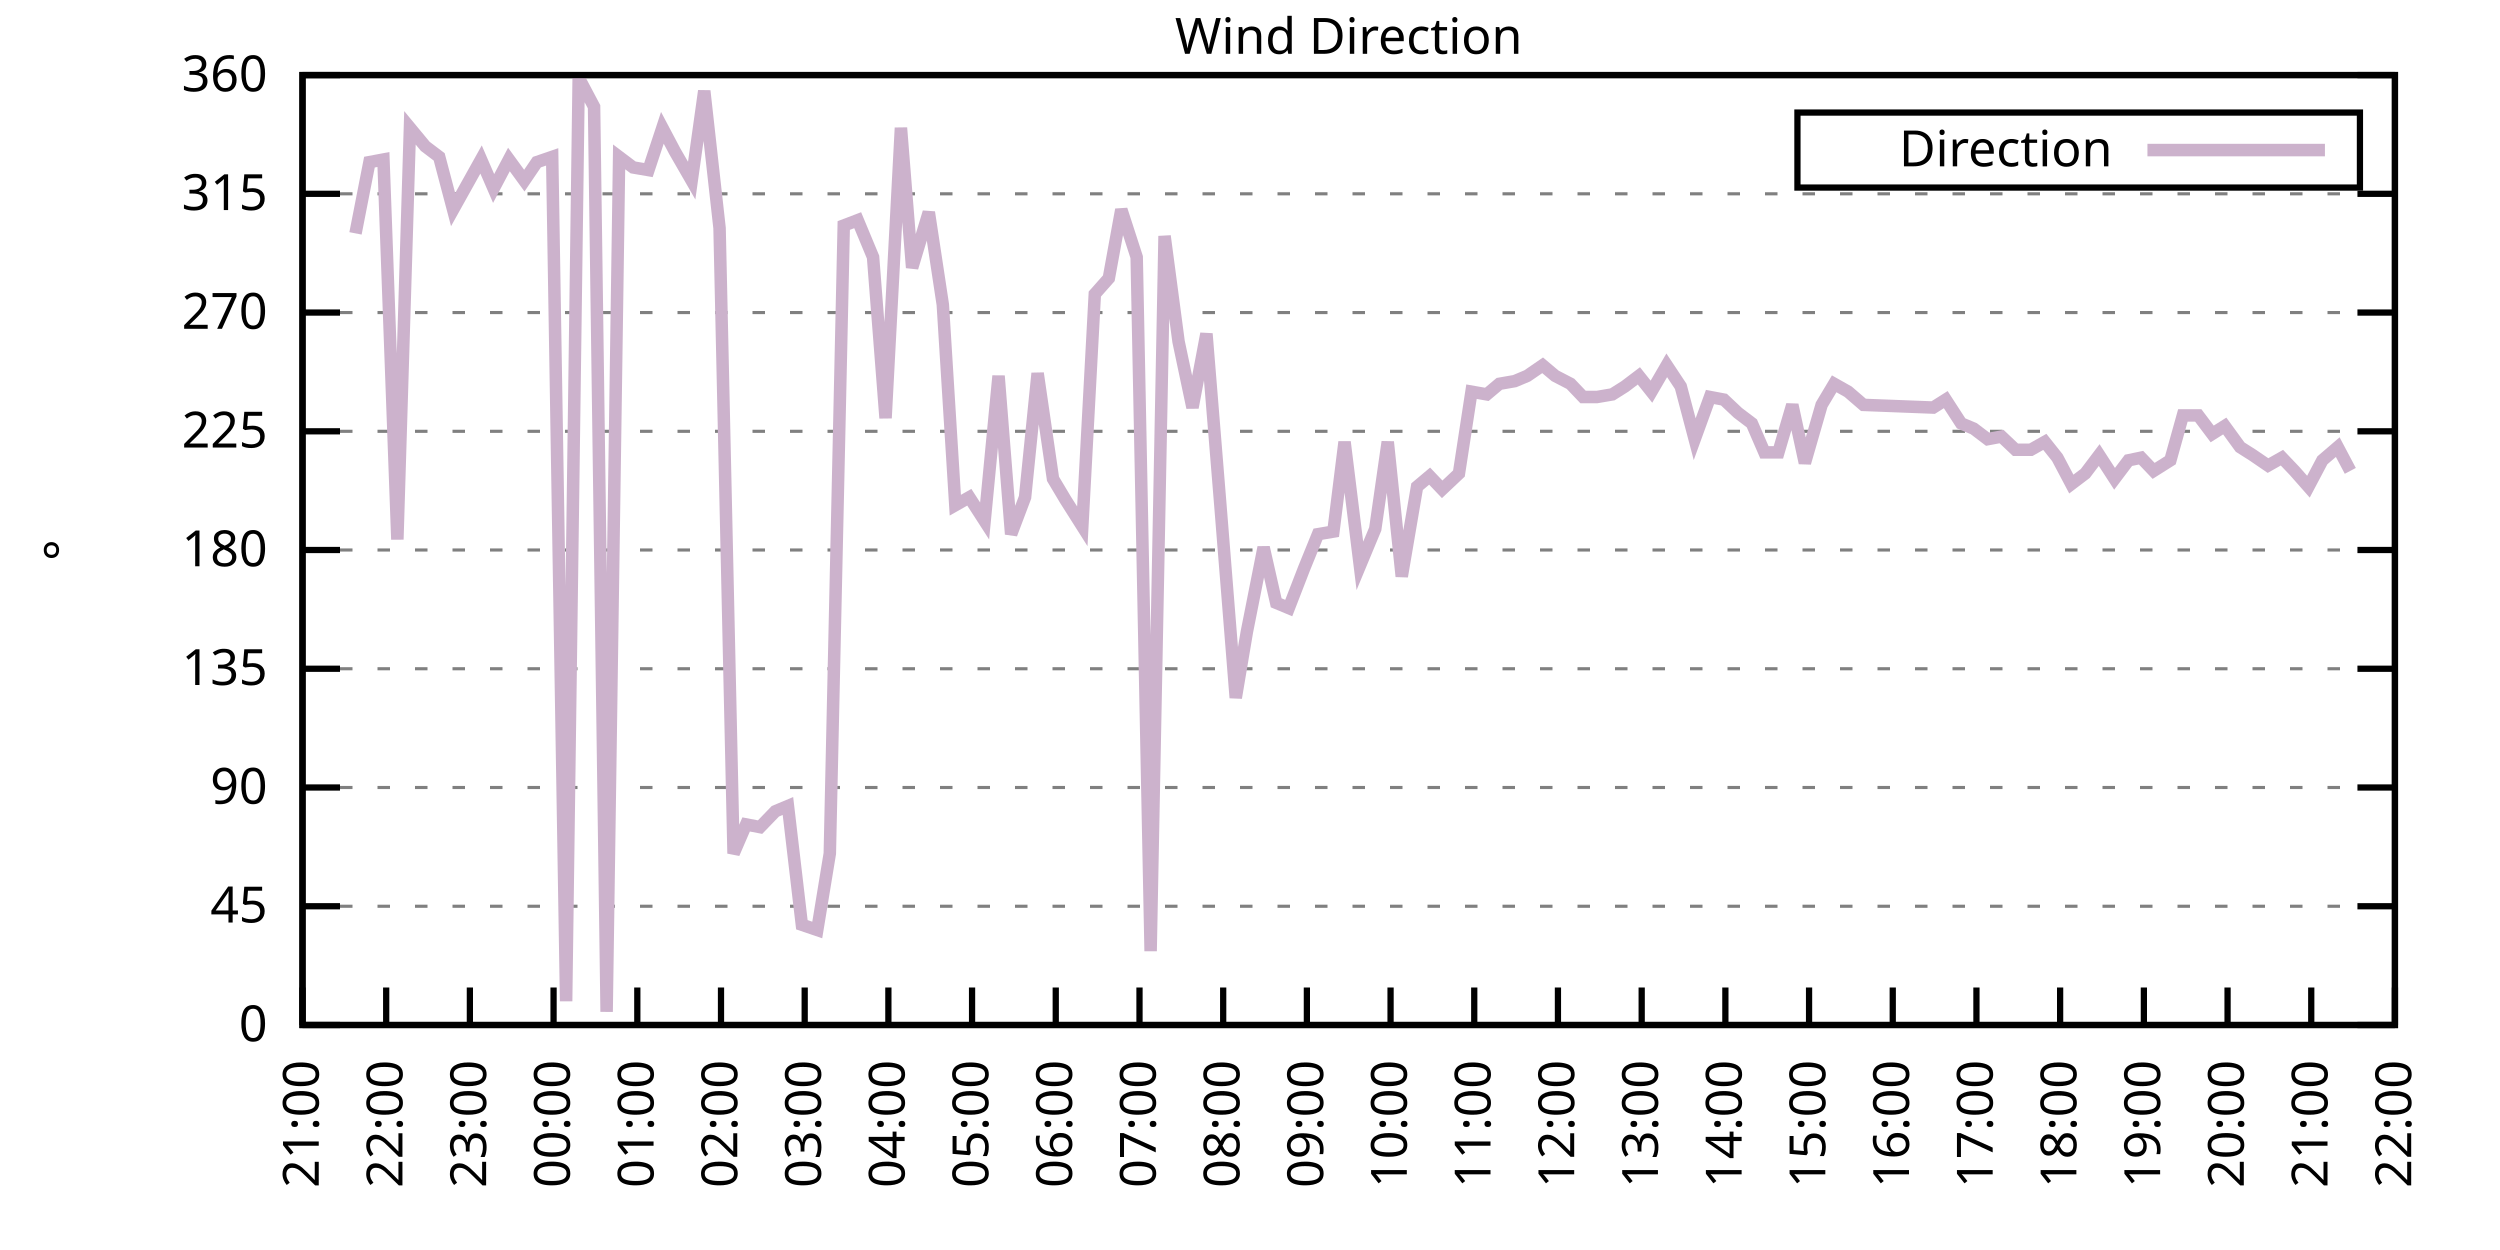
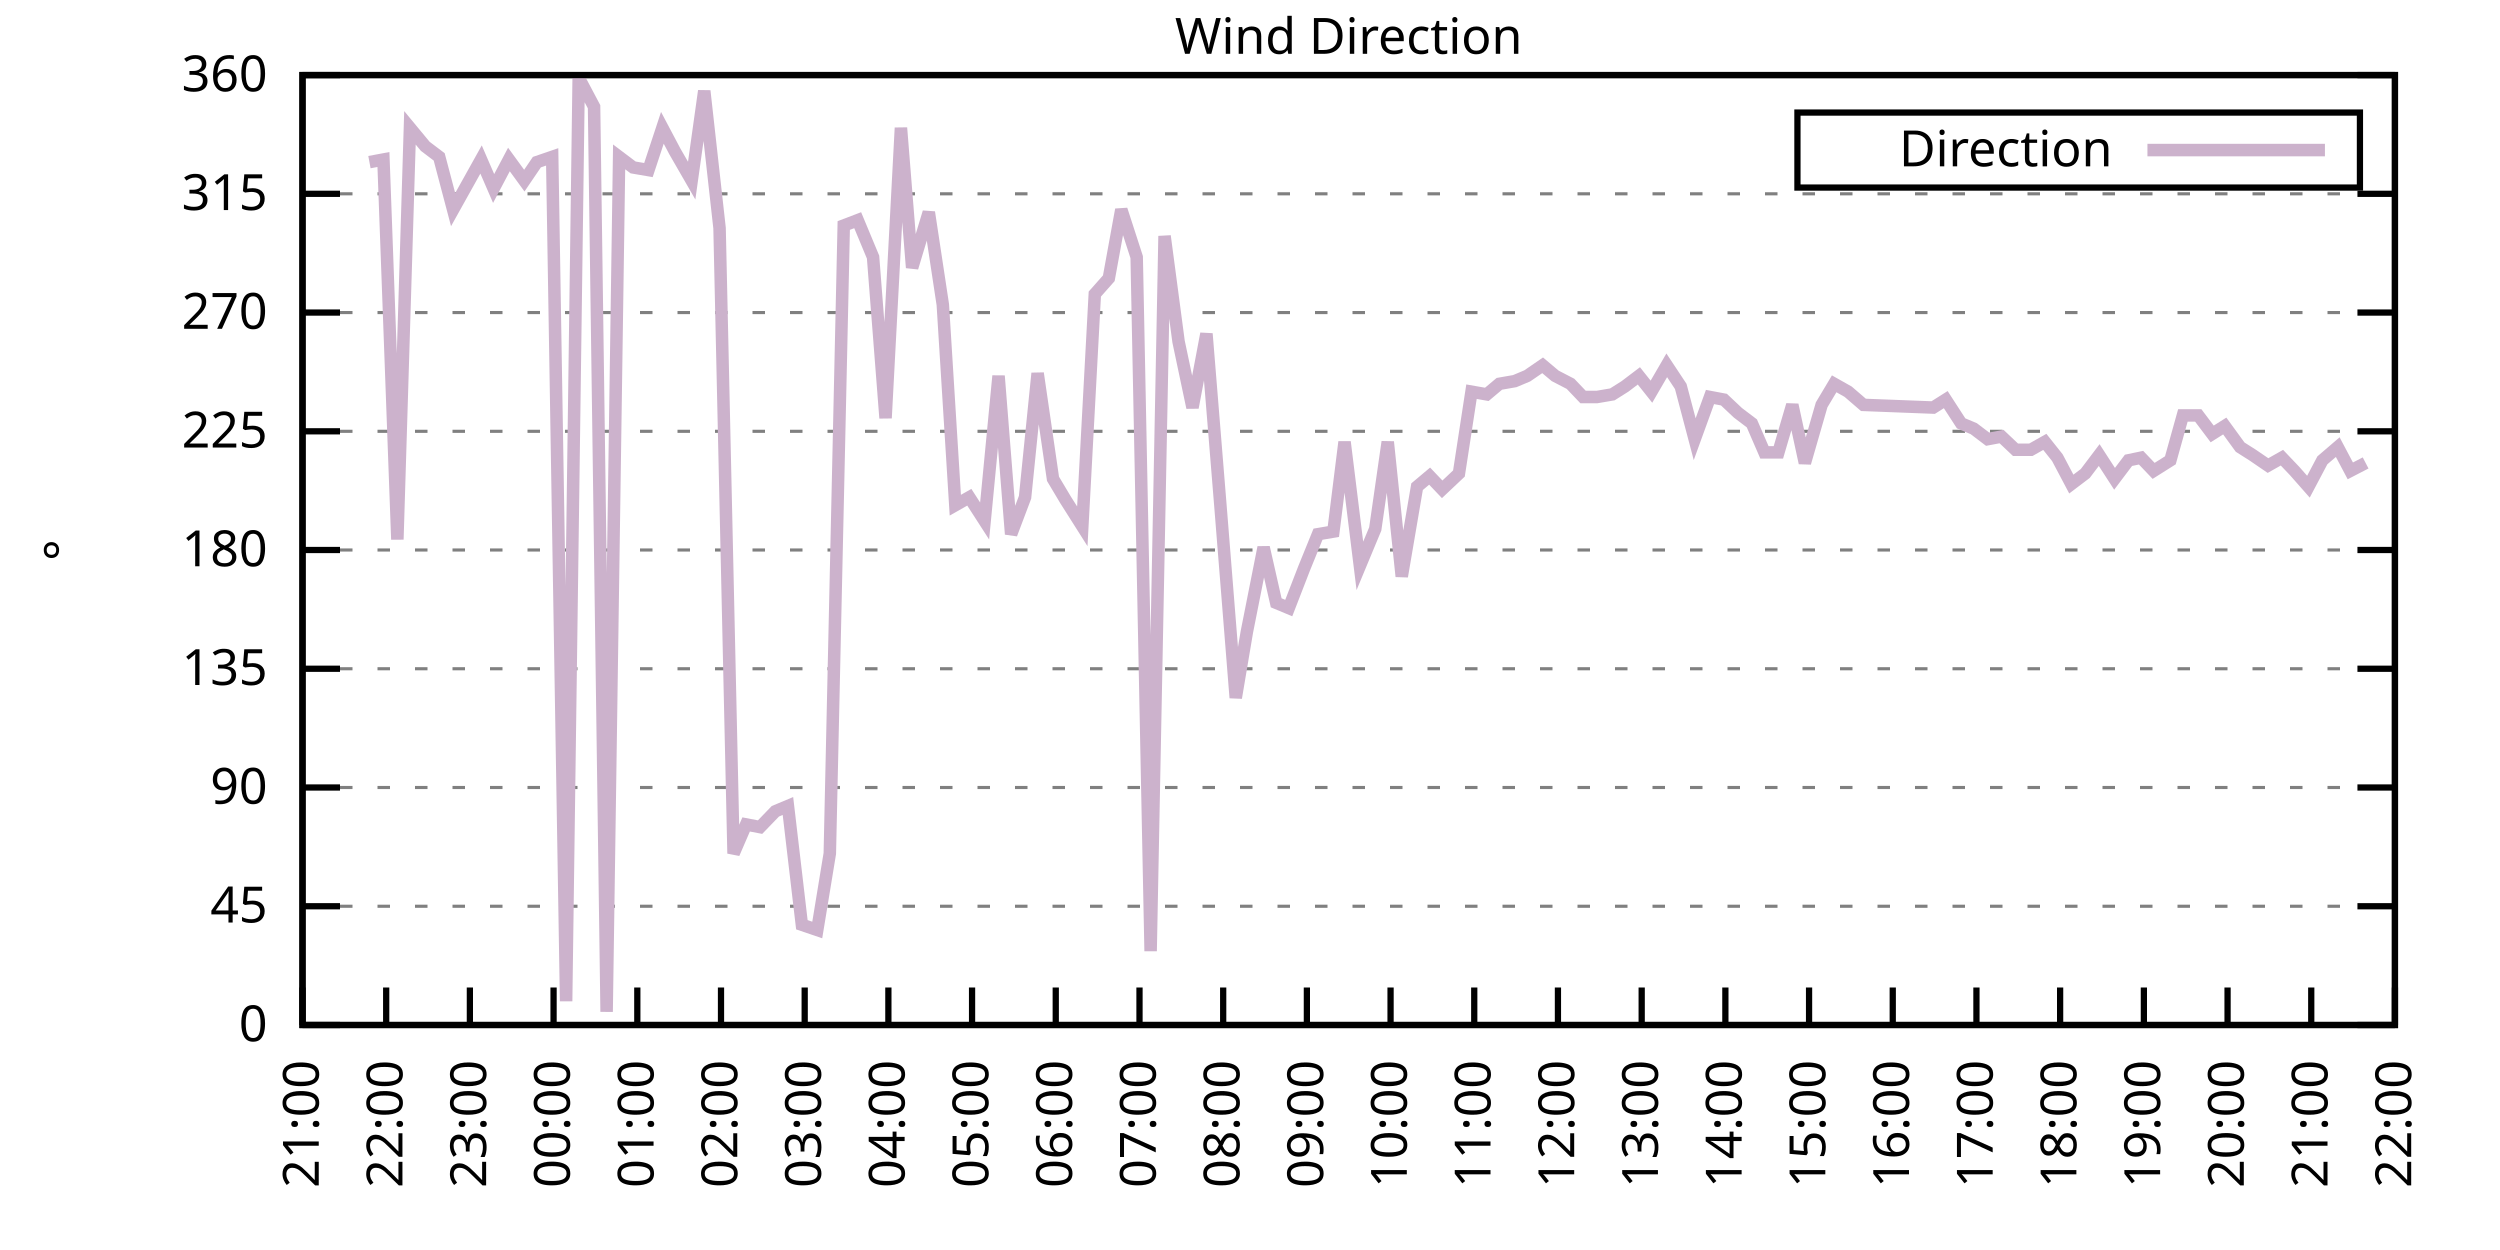
<svg xmlns="http://www.w3.org/2000/svg" xmlns:xlink="http://www.w3.org/1999/xlink" width="400" height="200" viewBox="0 0 400 200">
  <g id="gnuplot_canvas">
    <rect x="0" y="0" width="400" height="200" fill="none" />
    <defs>
      <circle id="gpDot" r="0.5" stroke-width="0.5" stroke="currentColor" />
      <path id="gpPt0" stroke-width="0.333" stroke="currentColor" d="M-1,0 h2 M0,-1 v2" />
      <path id="gpPt1" stroke-width="0.333" stroke="currentColor" d="M-1,-1 L1,1 M1,-1 L-1,1" />
      <path id="gpPt2" stroke-width="0.333" stroke="currentColor" d="M-1,0 L1,0 M0,-1 L0,1 M-1,-1 L1,1 M-1,1 L1,-1" />
      <rect id="gpPt3" stroke-width="0.333" stroke="currentColor" x="-1" y="-1" width="2" height="2" />
      <rect id="gpPt4" stroke-width="0.333" stroke="currentColor" fill="currentColor" x="-1" y="-1" width="2" height="2" />
      <circle id="gpPt5" stroke-width="0.333" stroke="currentColor" cx="0" cy="0" r="1" />
      <use xlink:href="#gpPt5" id="gpPt6" fill="currentColor" stroke="none" />
      <path id="gpPt7" stroke-width="0.333" stroke="currentColor" d="M0,-1.33 L-1.33,0.67 L1.33,0.67 z" />
      <use xlink:href="#gpPt7" id="gpPt8" fill="currentColor" stroke="none" />
      <use xlink:href="#gpPt7" id="gpPt9" stroke="currentColor" transform="rotate(180)" />
      <use xlink:href="#gpPt9" id="gpPt10" fill="currentColor" stroke="none" />
      <use xlink:href="#gpPt3" id="gpPt11" stroke="currentColor" transform="rotate(45)" />
      <use xlink:href="#gpPt11" id="gpPt12" fill="currentColor" stroke="none" />
      <path id="gpPt13" stroke-width="0.333" stroke="currentColor" d="M0,1.330 L1.265,0.411 L0.782,-1.067 L-0.782,-1.076 L-1.265,0.411 z" />
      <use xlink:href="#gpPt13" id="gpPt14" fill="currentColor" stroke="none" />
      <filter id="textbox" filterUnits="objectBoundingBox" x="0" y="0" height="1" width="1">
        <feFlood flood-color="white" flood-opacity="1" result="bgnd" />
        <feComposite in="SourceGraphic" in2="bgnd" operator="atop" />
      </filter>
      <filter id="greybox" filterUnits="objectBoundingBox" x="0" y="0" height="1" width="1">
        <feFlood flood-color="lightgrey" flood-opacity="1" result="grey" />
        <feComposite in="SourceGraphic" in2="grey" operator="atop" />
      </filter>
    </defs>
    <g fill="none" color="white" stroke="currentColor" stroke-width="1.00" stroke-linecap="butt" stroke-linejoin="miter">
</g>
    <g fill="none" color="black" stroke="currentColor" stroke-width="1.00" stroke-linecap="butt" stroke-linejoin="miter">
      <g stroke="none" shape-rendering="crispEdges">
        <polygon fill="rgb(255, 255, 255)" points="48.40,164.00 383.18,164.00 383.18,12.02 48.40,12.02 " />
      </g>
    </g>
    <g fill="none" color="black" stroke="currentColor" stroke-width="1.00" stroke-linecap="butt" stroke-linejoin="miter">
</g>
    <g fill="none" color="black" stroke="black" stroke-width="0.50" stroke-linecap="butt" stroke-linejoin="miter">
</g>
    <g fill="none" color="gray" stroke="currentColor" stroke-width="0.50" stroke-linecap="butt" stroke-linejoin="miter">
      <path stroke="gray" stroke-dasharray="2,4" class="gridline" d="M48.40,164.00 L383.19,164.00  " />
    </g>
    <g fill="none" color="gray" stroke="gray" stroke-width="1.00" stroke-linecap="butt" stroke-linejoin="miter">
</g>
    <g fill="none" color="black" stroke="currentColor" stroke-width="1.00" stroke-linecap="butt" stroke-linejoin="miter">
      <path stroke="black" d="M48.40,164.00 L54.40,164.00 M383.19,164.00 L377.19,164.00  " />
      <g transform="translate(42.80,166.60)" stroke="none" fill="black" font-family="Sans" font-size="8.00" text-anchor="end">
        <text>
          <tspan font-family="Sans"> 0</tspan>
        </text>
      </g>
    </g>
    <g fill="none" color="black" stroke="currentColor" stroke-width="1.00" stroke-linecap="butt" stroke-linejoin="miter">
</g>
    <g fill="none" color="black" stroke="black" stroke-width="0.50" stroke-linecap="butt" stroke-linejoin="miter">
</g>
    <g fill="none" color="gray" stroke="currentColor" stroke-width="0.50" stroke-linecap="butt" stroke-linejoin="miter">
      <path stroke="gray" stroke-dasharray="2,4" class="gridline" d="M48.40,145.00 L383.19,145.00  " />
    </g>
    <g fill="none" color="gray" stroke="gray" stroke-width="1.00" stroke-linecap="butt" stroke-linejoin="miter">
</g>
    <g fill="none" color="black" stroke="currentColor" stroke-width="1.00" stroke-linecap="butt" stroke-linejoin="miter">
      <path stroke="black" d="M48.40,145.00 L54.40,145.00 M383.19,145.00 L377.19,145.00  " />
      <g transform="translate(42.80,147.60)" stroke="none" fill="black" font-family="Sans" font-size="8.00" text-anchor="end">
        <text>
          <tspan font-family="Sans"> 45</tspan>
        </text>
      </g>
    </g>
    <g fill="none" color="black" stroke="currentColor" stroke-width="1.00" stroke-linecap="butt" stroke-linejoin="miter">
</g>
    <g fill="none" color="black" stroke="black" stroke-width="0.50" stroke-linecap="butt" stroke-linejoin="miter">
</g>
    <g fill="none" color="gray" stroke="currentColor" stroke-width="0.50" stroke-linecap="butt" stroke-linejoin="miter">
      <path stroke="gray" stroke-dasharray="2,4" class="gridline" d="M48.40,126.00 L383.19,126.00  " />
    </g>
    <g fill="none" color="gray" stroke="gray" stroke-width="1.00" stroke-linecap="butt" stroke-linejoin="miter">
</g>
    <g fill="none" color="black" stroke="currentColor" stroke-width="1.00" stroke-linecap="butt" stroke-linejoin="miter">
      <path stroke="black" d="M48.40,126.00 L54.40,126.00 M383.19,126.00 L377.19,126.00  " />
      <g transform="translate(42.80,128.60)" stroke="none" fill="black" font-family="Sans" font-size="8.00" text-anchor="end">
        <text>
          <tspan font-family="Sans"> 90</tspan>
        </text>
      </g>
    </g>
    <g fill="none" color="black" stroke="currentColor" stroke-width="1.00" stroke-linecap="butt" stroke-linejoin="miter">
</g>
    <g fill="none" color="black" stroke="black" stroke-width="0.50" stroke-linecap="butt" stroke-linejoin="miter">
</g>
    <g fill="none" color="gray" stroke="currentColor" stroke-width="0.50" stroke-linecap="butt" stroke-linejoin="miter">
      <path stroke="gray" stroke-dasharray="2,4" class="gridline" d="M48.40,107.00 L383.19,107.00  " />
    </g>
    <g fill="none" color="gray" stroke="gray" stroke-width="1.00" stroke-linecap="butt" stroke-linejoin="miter">
</g>
    <g fill="none" color="black" stroke="currentColor" stroke-width="1.00" stroke-linecap="butt" stroke-linejoin="miter">
      <path stroke="black" d="M48.40,107.00 L54.40,107.00 M383.19,107.00 L377.19,107.00  " />
      <g transform="translate(42.80,109.60)" stroke="none" fill="black" font-family="Sans" font-size="8.00" text-anchor="end">
        <text>
          <tspan font-family="Sans"> 135</tspan>
        </text>
      </g>
    </g>
    <g fill="none" color="black" stroke="currentColor" stroke-width="1.00" stroke-linecap="butt" stroke-linejoin="miter">
</g>
    <g fill="none" color="black" stroke="black" stroke-width="0.50" stroke-linecap="butt" stroke-linejoin="miter">
</g>
    <g fill="none" color="gray" stroke="currentColor" stroke-width="0.50" stroke-linecap="butt" stroke-linejoin="miter">
      <path stroke="gray" stroke-dasharray="2,4" class="gridline" d="M48.40,88.00 L383.19,88.00  " />
    </g>
    <g fill="none" color="gray" stroke="gray" stroke-width="1.00" stroke-linecap="butt" stroke-linejoin="miter">
</g>
    <g fill="none" color="black" stroke="currentColor" stroke-width="1.00" stroke-linecap="butt" stroke-linejoin="miter">
      <path stroke="black" d="M48.40,88.00 L54.40,88.00 M383.19,88.00 L377.19,88.00  " />
      <g transform="translate(42.80,90.60)" stroke="none" fill="black" font-family="Sans" font-size="8.00" text-anchor="end">
        <text>
          <tspan font-family="Sans"> 180</tspan>
        </text>
      </g>
    </g>
    <g fill="none" color="black" stroke="currentColor" stroke-width="1.00" stroke-linecap="butt" stroke-linejoin="miter">
</g>
    <g fill="none" color="black" stroke="black" stroke-width="0.50" stroke-linecap="butt" stroke-linejoin="miter">
</g>
    <g fill="none" color="gray" stroke="currentColor" stroke-width="0.50" stroke-linecap="butt" stroke-linejoin="miter">
      <path stroke="gray" stroke-dasharray="2,4" class="gridline" d="M48.40,69.01 L383.19,69.01  " />
    </g>
    <g fill="none" color="gray" stroke="gray" stroke-width="1.00" stroke-linecap="butt" stroke-linejoin="miter">
</g>
    <g fill="none" color="black" stroke="currentColor" stroke-width="1.00" stroke-linecap="butt" stroke-linejoin="miter">
      <path stroke="black" d="M48.40,69.01 L54.40,69.01 M383.19,69.01 L377.19,69.01  " />
      <g transform="translate(42.80,71.61)" stroke="none" fill="black" font-family="Sans" font-size="8.00" text-anchor="end">
        <text>
          <tspan font-family="Sans"> 225</tspan>
        </text>
      </g>
    </g>
    <g fill="none" color="black" stroke="currentColor" stroke-width="1.00" stroke-linecap="butt" stroke-linejoin="miter">
</g>
    <g fill="none" color="black" stroke="black" stroke-width="0.50" stroke-linecap="butt" stroke-linejoin="miter">
</g>
    <g fill="none" color="gray" stroke="currentColor" stroke-width="0.50" stroke-linecap="butt" stroke-linejoin="miter">
      <path stroke="gray" stroke-dasharray="2,4" class="gridline" d="M48.40,50.01 L383.19,50.01  " />
    </g>
    <g fill="none" color="gray" stroke="gray" stroke-width="1.00" stroke-linecap="butt" stroke-linejoin="miter">
</g>
    <g fill="none" color="black" stroke="currentColor" stroke-width="1.00" stroke-linecap="butt" stroke-linejoin="miter">
      <path stroke="black" d="M48.40,50.01 L54.40,50.01 M383.19,50.01 L377.19,50.01  " />
      <g transform="translate(42.80,52.61)" stroke="none" fill="black" font-family="Sans" font-size="8.00" text-anchor="end">
        <text>
          <tspan font-family="Sans"> 270</tspan>
        </text>
      </g>
    </g>
    <g fill="none" color="black" stroke="currentColor" stroke-width="1.00" stroke-linecap="butt" stroke-linejoin="miter">
</g>
    <g fill="none" color="black" stroke="black" stroke-width="0.50" stroke-linecap="butt" stroke-linejoin="miter">
</g>
    <g fill="none" color="gray" stroke="currentColor" stroke-width="0.50" stroke-linecap="butt" stroke-linejoin="miter">
      <path stroke="gray" stroke-dasharray="2,4" class="gridline" d="M48.40,31.01 L383.19,31.01  " />
    </g>
    <g fill="none" color="gray" stroke="gray" stroke-width="1.00" stroke-linecap="butt" stroke-linejoin="miter">
</g>
    <g fill="none" color="black" stroke="currentColor" stroke-width="1.00" stroke-linecap="butt" stroke-linejoin="miter">
      <path stroke="black" d="M48.40,31.01 L54.40,31.01 M383.19,31.01 L377.19,31.01  " />
      <g transform="translate(42.80,33.61)" stroke="none" fill="black" font-family="Sans" font-size="8.00" text-anchor="end">
        <text>
          <tspan font-family="Sans"> 315</tspan>
        </text>
      </g>
    </g>
    <g fill="none" color="black" stroke="currentColor" stroke-width="1.00" stroke-linecap="butt" stroke-linejoin="miter">
</g>
    <g fill="none" color="black" stroke="black" stroke-width="0.50" stroke-linecap="butt" stroke-linejoin="miter">
</g>
    <g fill="none" color="gray" stroke="currentColor" stroke-width="0.50" stroke-linecap="butt" stroke-linejoin="miter">
      <path stroke="gray" stroke-dasharray="2,4" class="gridline" d="M48.40,12.01 L383.19,12.01  " />
    </g>
    <g fill="none" color="gray" stroke="gray" stroke-width="1.00" stroke-linecap="butt" stroke-linejoin="miter">
</g>
    <g fill="none" color="black" stroke="currentColor" stroke-width="1.00" stroke-linecap="butt" stroke-linejoin="miter">
      <path stroke="black" d="M48.40,12.01 L54.40,12.01 M383.19,12.01 L377.19,12.01  " />
      <g transform="translate(42.80,14.61)" stroke="none" fill="black" font-family="Sans" font-size="8.00" text-anchor="end">
        <text>
          <tspan font-family="Sans"> 360</tspan>
        </text>
      </g>
    </g>
    <g fill="none" color="black" stroke="currentColor" stroke-width="1.00" stroke-linecap="butt" stroke-linejoin="miter">
      <path stroke="black" d="M48.40,164.00 L48.40,158.00  " />
      <g transform="translate(51.00,169.60) rotate(270.00)" stroke="none" fill="black" font-family="Sans" font-size="8.00" text-anchor="end">
        <text>
          <tspan font-family="Sans">21:00</tspan>
        </text>
      </g>
    </g>
    <g fill="none" color="black" stroke="currentColor" stroke-width="1.00" stroke-linecap="butt" stroke-linejoin="miter">
      <path stroke="black" d="M61.79,164.00 L61.79,158.00  " />
      <g transform="translate(64.39,169.60) rotate(270.00)" stroke="none" fill="black" font-family="Sans" font-size="8.00" text-anchor="end">
        <text>
          <tspan font-family="Sans">22:00</tspan>
        </text>
      </g>
    </g>
    <g fill="none" color="black" stroke="currentColor" stroke-width="1.00" stroke-linecap="butt" stroke-linejoin="miter">
      <path stroke="black" d="M75.18,164.00 L75.18,158.00  " />
      <g transform="translate(77.78,169.60) rotate(270.00)" stroke="none" fill="black" font-family="Sans" font-size="8.00" text-anchor="end">
        <text>
          <tspan font-family="Sans">23:00</tspan>
        </text>
      </g>
    </g>
    <g fill="none" color="black" stroke="currentColor" stroke-width="1.00" stroke-linecap="butt" stroke-linejoin="miter">
      <path stroke="black" d="M88.57,164.00 L88.57,158.00  " />
      <g transform="translate(91.17,169.60) rotate(270.00)" stroke="none" fill="black" font-family="Sans" font-size="8.00" text-anchor="end">
        <text>
          <tspan font-family="Sans">00:00</tspan>
        </text>
      </g>
    </g>
    <g fill="none" color="black" stroke="currentColor" stroke-width="1.00" stroke-linecap="butt" stroke-linejoin="miter">
      <path stroke="black" d="M101.97,164.00 L101.97,158.00  " />
      <g transform="translate(104.57,169.60) rotate(270.00)" stroke="none" fill="black" font-family="Sans" font-size="8.00" text-anchor="end">
        <text>
          <tspan font-family="Sans">01:00</tspan>
        </text>
      </g>
    </g>
    <g fill="none" color="black" stroke="currentColor" stroke-width="1.00" stroke-linecap="butt" stroke-linejoin="miter">
      <path stroke="black" d="M115.36,164.00 L115.36,158.00  " />
      <g transform="translate(117.96,169.60) rotate(270.00)" stroke="none" fill="black" font-family="Sans" font-size="8.00" text-anchor="end">
        <text>
          <tspan font-family="Sans">02:00</tspan>
        </text>
      </g>
    </g>
    <g fill="none" color="black" stroke="currentColor" stroke-width="1.00" stroke-linecap="butt" stroke-linejoin="miter">
      <path stroke="black" d="M128.75,164.00 L128.75,158.00  " />
      <g transform="translate(131.35,169.60) rotate(270.00)" stroke="none" fill="black" font-family="Sans" font-size="8.00" text-anchor="end">
        <text>
          <tspan font-family="Sans">03:00</tspan>
        </text>
      </g>
    </g>
    <g fill="none" color="black" stroke="currentColor" stroke-width="1.00" stroke-linecap="butt" stroke-linejoin="miter">
      <path stroke="black" d="M142.14,164.00 L142.14,158.00  " />
      <g transform="translate(144.74,169.60) rotate(270.00)" stroke="none" fill="black" font-family="Sans" font-size="8.00" text-anchor="end">
        <text>
          <tspan font-family="Sans">04:00</tspan>
        </text>
      </g>
    </g>
    <g fill="none" color="black" stroke="currentColor" stroke-width="1.00" stroke-linecap="butt" stroke-linejoin="miter">
      <path stroke="black" d="M155.53,164.00 L155.53,158.00  " />
      <g transform="translate(158.13,169.60) rotate(270.00)" stroke="none" fill="black" font-family="Sans" font-size="8.00" text-anchor="end">
        <text>
          <tspan font-family="Sans">05:00</tspan>
        </text>
      </g>
    </g>
    <g fill="none" color="black" stroke="currentColor" stroke-width="1.00" stroke-linecap="butt" stroke-linejoin="miter">
      <path stroke="black" d="M168.92,164.00 L168.92,158.00  " />
      <g transform="translate(171.52,169.60) rotate(270.00)" stroke="none" fill="black" font-family="Sans" font-size="8.00" text-anchor="end">
        <text>
          <tspan font-family="Sans">06:00</tspan>
        </text>
      </g>
    </g>
    <g fill="none" color="black" stroke="currentColor" stroke-width="1.00" stroke-linecap="butt" stroke-linejoin="miter">
      <path stroke="black" d="M182.32,164.00 L182.32,158.00  " />
      <g transform="translate(184.92,169.60) rotate(270.00)" stroke="none" fill="black" font-family="Sans" font-size="8.00" text-anchor="end">
        <text>
          <tspan font-family="Sans">07:00</tspan>
        </text>
      </g>
    </g>
    <g fill="none" color="black" stroke="currentColor" stroke-width="1.00" stroke-linecap="butt" stroke-linejoin="miter">
      <path stroke="black" d="M195.71,164.00 L195.71,158.00  " />
      <g transform="translate(198.31,169.60) rotate(270.00)" stroke="none" fill="black" font-family="Sans" font-size="8.00" text-anchor="end">
        <text>
          <tspan font-family="Sans">08:00</tspan>
        </text>
      </g>
    </g>
    <g fill="none" color="black" stroke="currentColor" stroke-width="1.00" stroke-linecap="butt" stroke-linejoin="miter">
      <path stroke="black" d="M209.10,164.00 L209.10,158.00  " />
      <g transform="translate(211.70,169.60) rotate(270.00)" stroke="none" fill="black" font-family="Sans" font-size="8.00" text-anchor="end">
        <text>
          <tspan font-family="Sans">09:00</tspan>
        </text>
      </g>
    </g>
    <g fill="none" color="black" stroke="currentColor" stroke-width="1.00" stroke-linecap="butt" stroke-linejoin="miter">
      <path stroke="black" d="M222.49,164.00 L222.49,158.00  " />
      <g transform="translate(225.09,169.60) rotate(270.00)" stroke="none" fill="black" font-family="Sans" font-size="8.00" text-anchor="end">
        <text>
          <tspan font-family="Sans">10:00</tspan>
        </text>
      </g>
    </g>
    <g fill="none" color="black" stroke="currentColor" stroke-width="1.00" stroke-linecap="butt" stroke-linejoin="miter">
      <path stroke="black" d="M235.88,164.00 L235.88,158.00  " />
      <g transform="translate(238.48,169.60) rotate(270.00)" stroke="none" fill="black" font-family="Sans" font-size="8.00" text-anchor="end">
        <text>
          <tspan font-family="Sans">11:00</tspan>
        </text>
      </g>
    </g>
    <g fill="none" color="black" stroke="currentColor" stroke-width="1.00" stroke-linecap="butt" stroke-linejoin="miter">
      <path stroke="black" d="M249.27,164.00 L249.27,158.00  " />
      <g transform="translate(251.87,169.60) rotate(270.00)" stroke="none" fill="black" font-family="Sans" font-size="8.00" text-anchor="end">
        <text>
          <tspan font-family="Sans">12:00</tspan>
        </text>
      </g>
    </g>
    <g fill="none" color="black" stroke="currentColor" stroke-width="1.00" stroke-linecap="butt" stroke-linejoin="miter">
      <path stroke="black" d="M262.67,164.00 L262.67,158.00  " />
      <g transform="translate(265.27,169.60) rotate(270.00)" stroke="none" fill="black" font-family="Sans" font-size="8.00" text-anchor="end">
        <text>
          <tspan font-family="Sans">13:00</tspan>
        </text>
      </g>
    </g>
    <g fill="none" color="black" stroke="currentColor" stroke-width="1.00" stroke-linecap="butt" stroke-linejoin="miter">
      <path stroke="black" d="M276.06,164.00 L276.06,158.00  " />
      <g transform="translate(278.66,169.60) rotate(270.00)" stroke="none" fill="black" font-family="Sans" font-size="8.00" text-anchor="end">
        <text>
          <tspan font-family="Sans">14:00</tspan>
        </text>
      </g>
    </g>
    <g fill="none" color="black" stroke="currentColor" stroke-width="1.00" stroke-linecap="butt" stroke-linejoin="miter">
      <path stroke="black" d="M289.45,164.00 L289.45,158.00  " />
      <g transform="translate(292.05,169.60) rotate(270.00)" stroke="none" fill="black" font-family="Sans" font-size="8.00" text-anchor="end">
        <text>
          <tspan font-family="Sans">15:00</tspan>
        </text>
      </g>
    </g>
    <g fill="none" color="black" stroke="currentColor" stroke-width="1.00" stroke-linecap="butt" stroke-linejoin="miter">
      <path stroke="black" d="M302.84,164.00 L302.84,158.00  " />
      <g transform="translate(305.44,169.60) rotate(270.00)" stroke="none" fill="black" font-family="Sans" font-size="8.00" text-anchor="end">
        <text>
          <tspan font-family="Sans">16:00</tspan>
        </text>
      </g>
    </g>
    <g fill="none" color="black" stroke="currentColor" stroke-width="1.00" stroke-linecap="butt" stroke-linejoin="miter">
      <path stroke="black" d="M316.23,164.00 L316.23,158.00  " />
      <g transform="translate(318.83,169.60) rotate(270.00)" stroke="none" fill="black" font-family="Sans" font-size="8.00" text-anchor="end">
        <text>
          <tspan font-family="Sans">17:00</tspan>
        </text>
      </g>
    </g>
    <g fill="none" color="black" stroke="currentColor" stroke-width="1.00" stroke-linecap="butt" stroke-linejoin="miter">
      <path stroke="black" d="M329.62,164.00 L329.62,158.00  " />
      <g transform="translate(332.22,169.60) rotate(270.00)" stroke="none" fill="black" font-family="Sans" font-size="8.00" text-anchor="end">
        <text>
          <tspan font-family="Sans">18:00</tspan>
        </text>
      </g>
    </g>
    <g fill="none" color="black" stroke="currentColor" stroke-width="1.00" stroke-linecap="butt" stroke-linejoin="miter">
      <path stroke="black" d="M343.02,164.00 L343.02,158.00  " />
      <g transform="translate(345.62,169.60) rotate(270.00)" stroke="none" fill="black" font-family="Sans" font-size="8.00" text-anchor="end">
        <text>
          <tspan font-family="Sans">19:00</tspan>
        </text>
      </g>
    </g>
    <g fill="none" color="black" stroke="currentColor" stroke-width="1.00" stroke-linecap="butt" stroke-linejoin="miter">
      <path stroke="black" d="M356.41,164.00 L356.41,158.00  " />
      <g transform="translate(359.01,169.60) rotate(270.00)" stroke="none" fill="black" font-family="Sans" font-size="8.00" text-anchor="end">
        <text>
          <tspan font-family="Sans">20:00</tspan>
        </text>
      </g>
    </g>
    <g fill="none" color="black" stroke="currentColor" stroke-width="1.00" stroke-linecap="butt" stroke-linejoin="miter">
      <path stroke="black" d="M369.80,164.00 L369.80,158.00  " />
      <g transform="translate(372.40,169.60) rotate(270.00)" stroke="none" fill="black" font-family="Sans" font-size="8.00" text-anchor="end">
        <text>
          <tspan font-family="Sans">21:00</tspan>
        </text>
      </g>
    </g>
    <g fill="none" color="black" stroke="currentColor" stroke-width="1.00" stroke-linecap="butt" stroke-linejoin="miter">
      <path stroke="black" d="M383.19,164.00 L383.19,158.00  " />
      <g transform="translate(385.79,169.60) rotate(270.00)" stroke="none" fill="black" font-family="Sans" font-size="8.00" text-anchor="end">
        <text>
          <tspan font-family="Sans">22:00</tspan>
        </text>
      </g>
    </g>
    <g fill="none" color="black" stroke="currentColor" stroke-width="1.00" stroke-linecap="butt" stroke-linejoin="miter">
</g>
    <g fill="none" color="black" stroke="currentColor" stroke-width="1.00" stroke-linecap="butt" stroke-linejoin="miter">
      <path stroke="black" d="M48.40,12.01 L48.40,164.00 L383.19,164.00 L383.19,12.01 L48.40,12.01 Z  " />
    </g>
    <g fill="none" color="black" stroke="currentColor" stroke-width="1.00" stroke-linecap="butt" stroke-linejoin="miter">
</g>
    <g fill="none" color="black" stroke="currentColor" stroke-width="1.00" stroke-linecap="butt" stroke-linejoin="miter">
      <path stroke="black" d="M287.59,30.01 L287.59,18.01 L377.59,18.01 L377.59,30.01 L287.59,30.01 Z  " />
    </g>
    <g id="Wind_direction_plot_1">
      <g fill="none" color="white" stroke="black" stroke-width="2.00" stroke-linecap="butt" stroke-linejoin="miter">
</g>
      <g fill="none" color="black" stroke="currentColor" stroke-width="2.00" stroke-linecap="butt" stroke-linejoin="miter">
        <g transform="translate(337.99,26.61)" stroke="none" fill="black" font-family="Sans" font-size="8.00" text-anchor="end">
          <text>
            <tspan font-family="Sans">Direction</tspan>
          </text>
        </g>
      </g>
      <g fill="none" color="black" stroke="currentColor" stroke-width="2.00" stroke-linecap="butt" stroke-linejoin="miter">
-         <path stroke="rgb(204, 178, 204)" d="M343.59,24.01 L371.99,24.01 M56.88,37.34 L59.11,25.94 L61.35,25.52 L63.58,86.32 L65.59,20.45 L68.04,23.41   L70.27,25.10 L72.50,33.54 L76.97,25.52 L78.98,30.16 L81.43,25.52 L83.89,28.90 L85.90,25.94 L88.35,25.10   L90.58,160.20 L92.59,12.43 L95.05,17.08 L97.06,161.89 L99.06,25.10 L101.30,26.79 L103.75,27.21 L105.98,20.45   L107.99,24.25 L110.67,28.90 L112.68,14.54 L115.13,36.50 L117.37,136.56 L119.38,131.91 L121.61,132.34 L124.06,129.80   L126.07,128.96 L128.30,147.96 L130.76,148.80 L132.77,136.56 L135.00,36.08 L137.23,35.23 L139.69,41.14 L141.69,66.90   L144.15,20.45 L145.94,42.83 L148.61,33.96 L150.85,48.74 L152.85,80.83 L155.09,79.56 L157.54,83.36 L159.77,60.14   L161.78,85.47 L164.01,79.56 L166.02,59.72 L168.48,76.61 L170.49,79.98 L173.17,84.21 L175.17,47.05 L177.41,44.52   L179.41,33.54 L181.87,41.14 L184.10,152.18 L186.33,37.76 L188.57,54.65 L190.80,65.21 L193.03,53.39 L195.26,80.83   L197.72,111.65 L199.50,101.09 L202.18,87.58 L204.19,96.45 L206.20,97.29 L208.65,90.96 L210.88,85.47 L213.34,85.05   L215.13,70.70 L217.58,90.54 L220.04,84.63 L222.04,70.70 L224.28,92.23 L226.73,77.87 L228.74,76.18 L230.75,78.29   L233.43,75.76 L235.44,62.67 L237.89,63.10 L239.90,61.41 L242.36,60.98 L244.36,60.14 L246.82,58.45 L248.83,60.14   L251.28,61.41 L253.29,63.52 L255.52,63.52 L257.98,63.10 L259.99,61.83 L262.22,60.14 L264.23,62.67 L266.68,58.45   L268.92,61.83 L271.15,70.27 L273.60,63.52 L275.83,63.94 L278.07,66.05 L280.30,67.74 L282.31,72.38 L284.54,72.38   L286.77,64.78 L288.78,74.07 L291.46,64.78 L293.47,61.41 L295.70,62.67 L298.15,64.78 L309.31,65.21 L311.32,63.94   L313.78,67.74 L315.79,68.58 L318.02,70.27 L320.25,69.85 L322.48,71.96 L324.94,71.96 L327.17,70.70 L329.18,73.23   L331.41,77.45 L333.64,75.76 L335.87,72.81 L338.33,76.61 L340.56,73.65 L342.57,73.23 L344.58,75.34 L347.26,73.65   L349.26,66.47 L351.72,66.47 L353.95,69.43 L355.96,68.16 L358.42,71.54 L360.42,72.81 L362.88,74.49 L365.11,73.23   L367.12,75.34 L369.35,77.87 L371.58,73.65 L374.04,71.54 L376.05,75.34  " />
+         <path stroke="rgb(204, 178, 204)" d="M343.59,24.01 L371.99,24.01 M59.11,25.94 L61.35,25.52 L63.58,86.32 L65.59,20.45 L68.04,23.41 L70.27,25.10   L72.50,33.54 L76.97,25.52 L78.98,30.16 L81.43,25.52 L83.89,28.90 L85.90,25.94 L88.35,25.10 L90.58,160.20   L92.59,12.43 L95.05,17.08 L97.06,161.89 L99.06,25.10 L101.30,26.79 L103.75,27.21 L105.98,20.45 L107.99,24.25   L110.67,28.90 L112.68,14.54 L115.13,36.50 L117.37,136.56 L119.38,131.91 L121.61,132.34 L124.06,129.80 L126.07,128.96   L128.30,147.96 L130.76,148.80 L132.77,136.56 L135.00,36.08 L137.23,35.23 L139.69,41.14 L141.69,66.90 L144.15,20.45   L145.94,42.83 L148.61,33.96 L150.85,48.74 L152.85,80.83 L155.09,79.56 L157.54,83.36 L159.77,60.14 L161.78,85.47   L164.01,79.56 L166.02,59.72 L168.48,76.61 L170.49,79.98 L173.17,84.21 L175.17,47.05 L177.41,44.52 L179.41,33.54   L181.87,41.14 L184.10,152.18 L186.33,37.76 L188.57,54.65 L190.80,65.21 L193.03,53.39 L195.26,80.83 L197.72,111.65   L199.50,101.09 L202.18,87.58 L204.19,96.45 L206.20,97.29 L208.65,90.96 L210.88,85.47 L213.34,85.05 L215.13,70.70   L217.58,90.54 L220.04,84.63 L222.04,70.70 L224.28,92.23 L226.73,77.87 L228.74,76.18 L230.75,78.29 L233.43,75.76   L235.44,62.67 L237.89,63.10 L239.90,61.41 L242.36,60.98 L244.36,60.14 L246.82,58.45 L248.83,60.14 L251.28,61.41   L253.29,63.52 L255.52,63.52 L257.98,63.10 L259.99,61.83 L262.22,60.14 L264.23,62.67 L266.68,58.45 L268.92,61.83   L271.15,70.27 L273.60,63.52 L275.83,63.94 L278.07,66.05 L280.30,67.74 L282.31,72.38 L284.54,72.38 L286.77,64.78   L288.78,74.07 L291.46,64.78 L293.47,61.41 L295.70,62.67 L298.15,64.78 L309.31,65.21 L311.32,63.94 L313.78,67.74   L315.79,68.58 L318.02,70.27 L320.25,69.85 L322.48,71.96 L324.94,71.96 L327.17,70.70 L329.18,73.23 L331.41,77.45   L333.64,75.76 L335.87,72.81 L338.33,76.61 L340.56,73.65 L342.57,73.23 L344.58,75.34 L347.26,73.65 L349.26,66.47   L351.72,66.47 L353.95,69.43 L355.96,68.16 L358.42,71.54 L360.42,72.81 L362.88,74.49 L365.11,73.23 L367.12,75.34   L369.35,77.87 L371.58,73.65 L374.04,71.54 L376.05,75.34 L378.50,74.07  " />
      </g>
    </g>
    <g fill="none" color="black" stroke="currentColor" stroke-width="2.00" stroke-linecap="butt" stroke-linejoin="miter">
</g>
    <g fill="none" color="black" stroke="black" stroke-width="1.00" stroke-linecap="butt" stroke-linejoin="miter">
</g>
    <g fill="none" color="black" stroke="currentColor" stroke-width="1.00" stroke-linecap="butt" stroke-linejoin="miter">
      <path stroke="black" d="M48.40,12.01 L48.40,164.00 L383.19,164.00 L383.19,12.01 L48.40,12.01 Z  " />
      <g transform="translate(12.80,88.01) rotate(270.00)" stroke="none" fill="black" font-family="Sans" font-size="8.00" text-anchor="middle">
        <text>
          <tspan font-family="Sans">°</tspan>
        </text>
      </g>
    </g>
    <g fill="none" color="black" stroke="currentColor" stroke-width="1.00" stroke-linecap="butt" stroke-linejoin="miter">
</g>
    <g fill="none" color="black" stroke="currentColor" stroke-width="1.00" stroke-linecap="butt" stroke-linejoin="miter">
      <g transform="translate(215.79,8.61)" stroke="none" fill="black" font-family="Sans" font-size="8.00" text-anchor="middle">
        <text>
          <tspan font-family="Sans">Wind Direction</tspan>
        </text>
      </g>
    </g>
    <g fill="none" color="black" stroke="currentColor" stroke-width="1.00" stroke-linecap="butt" stroke-linejoin="miter">
</g>
  </g>
</svg>
